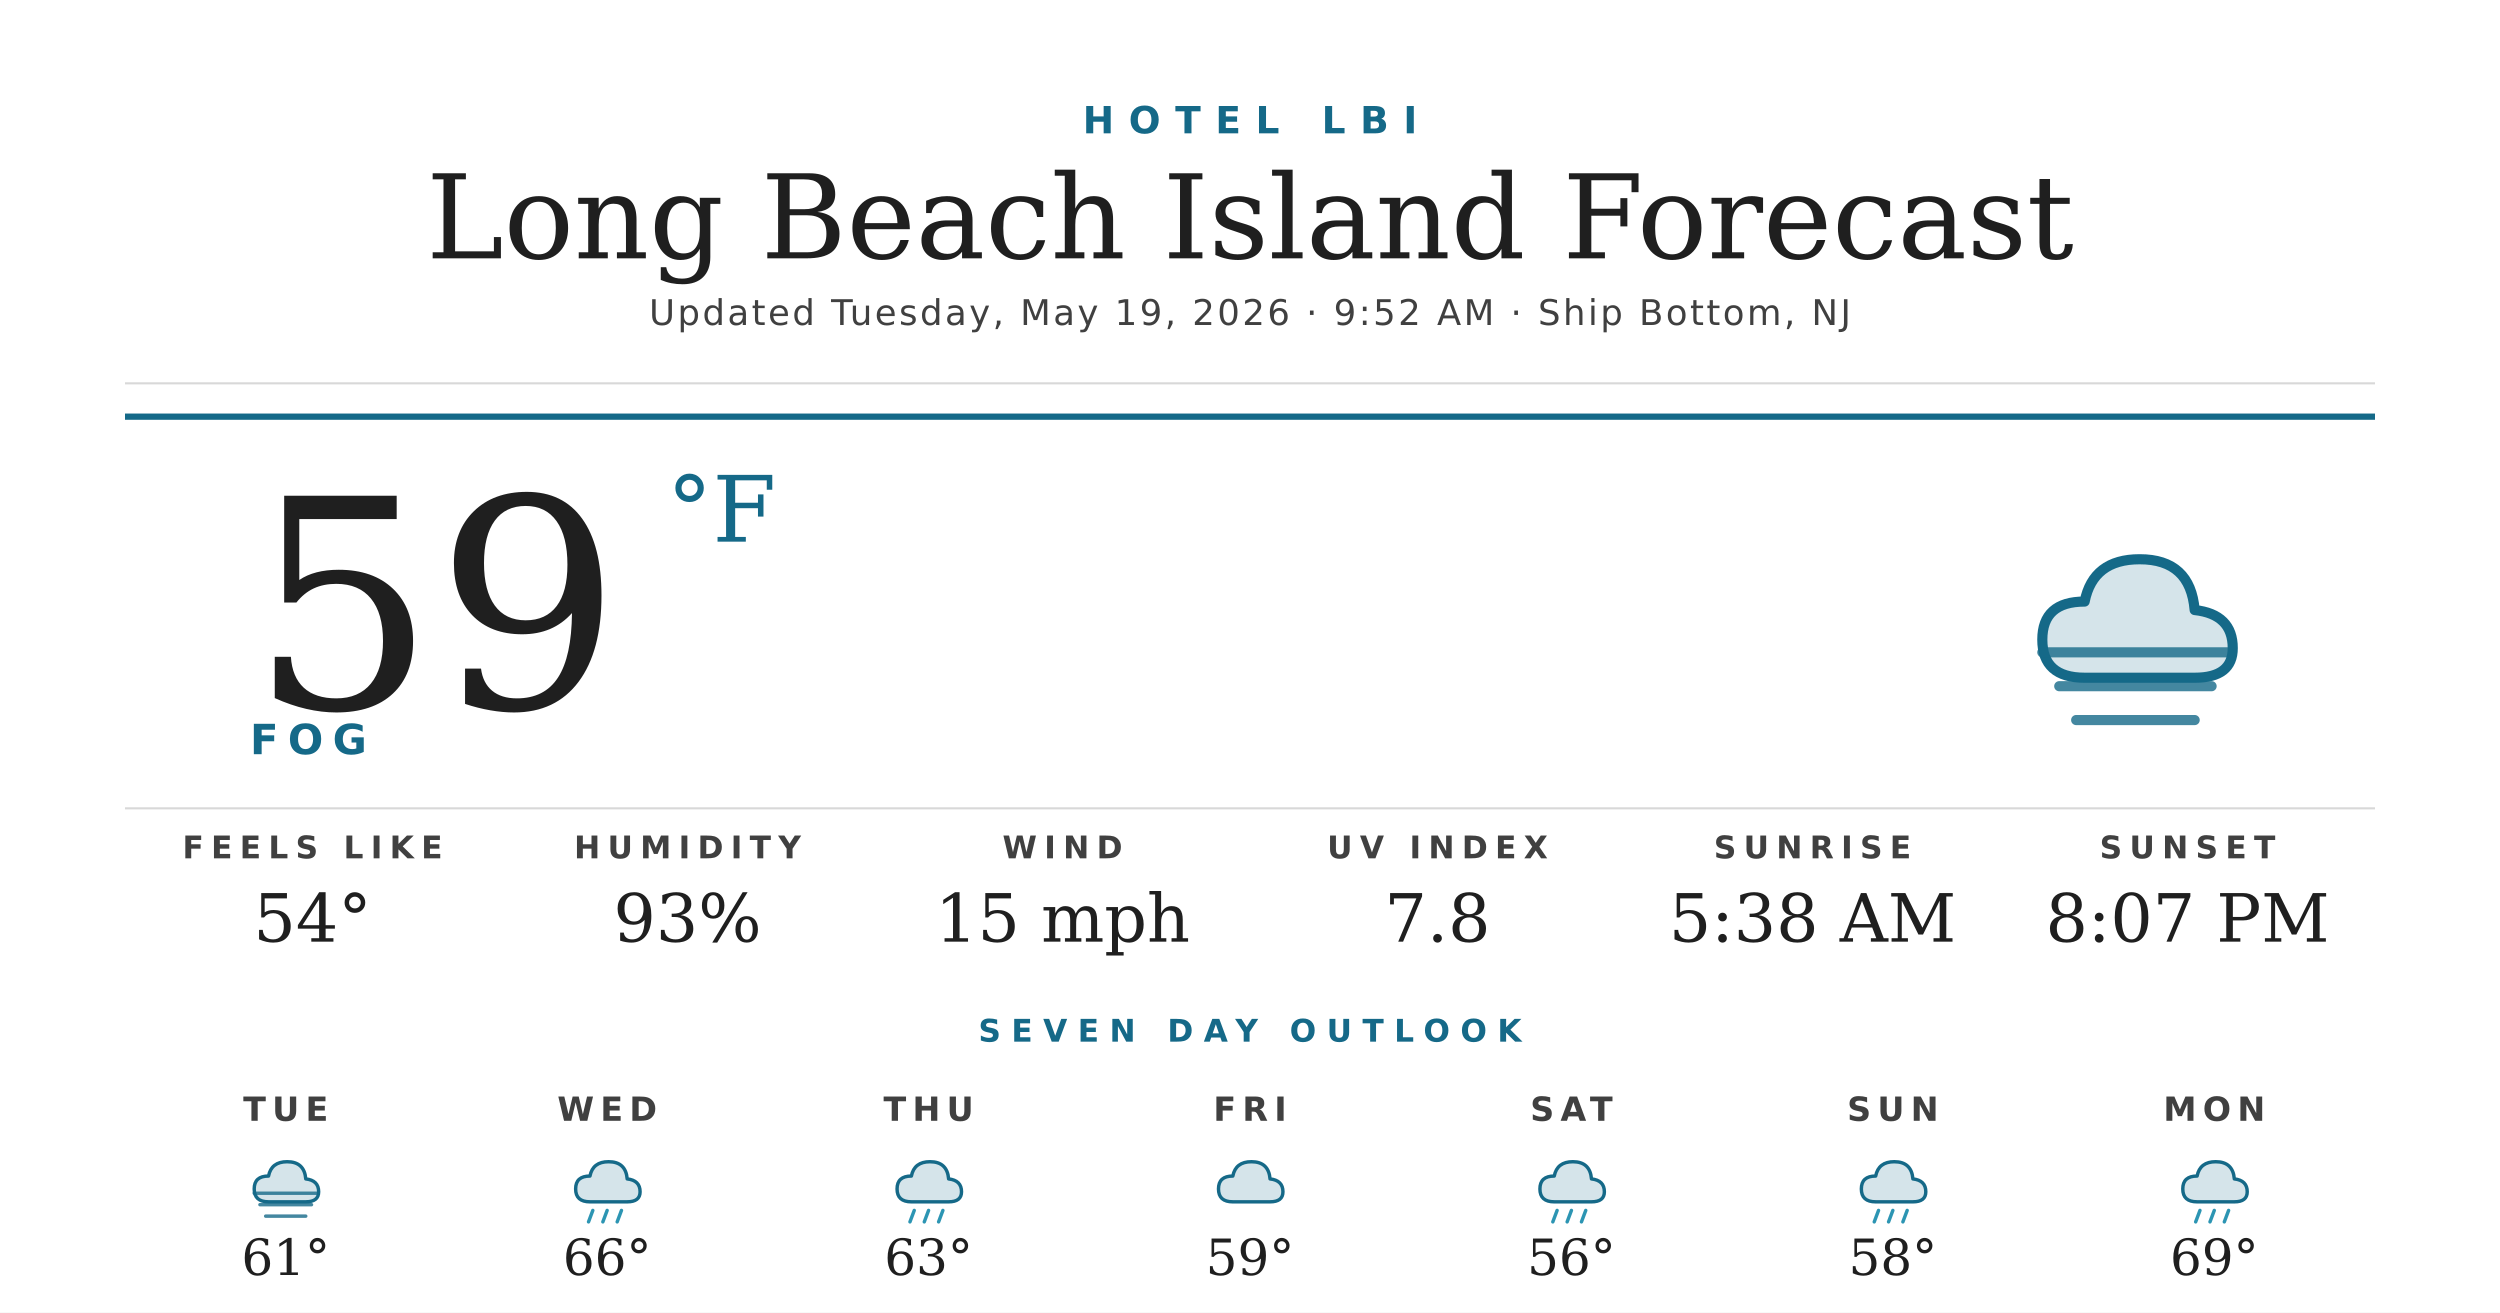
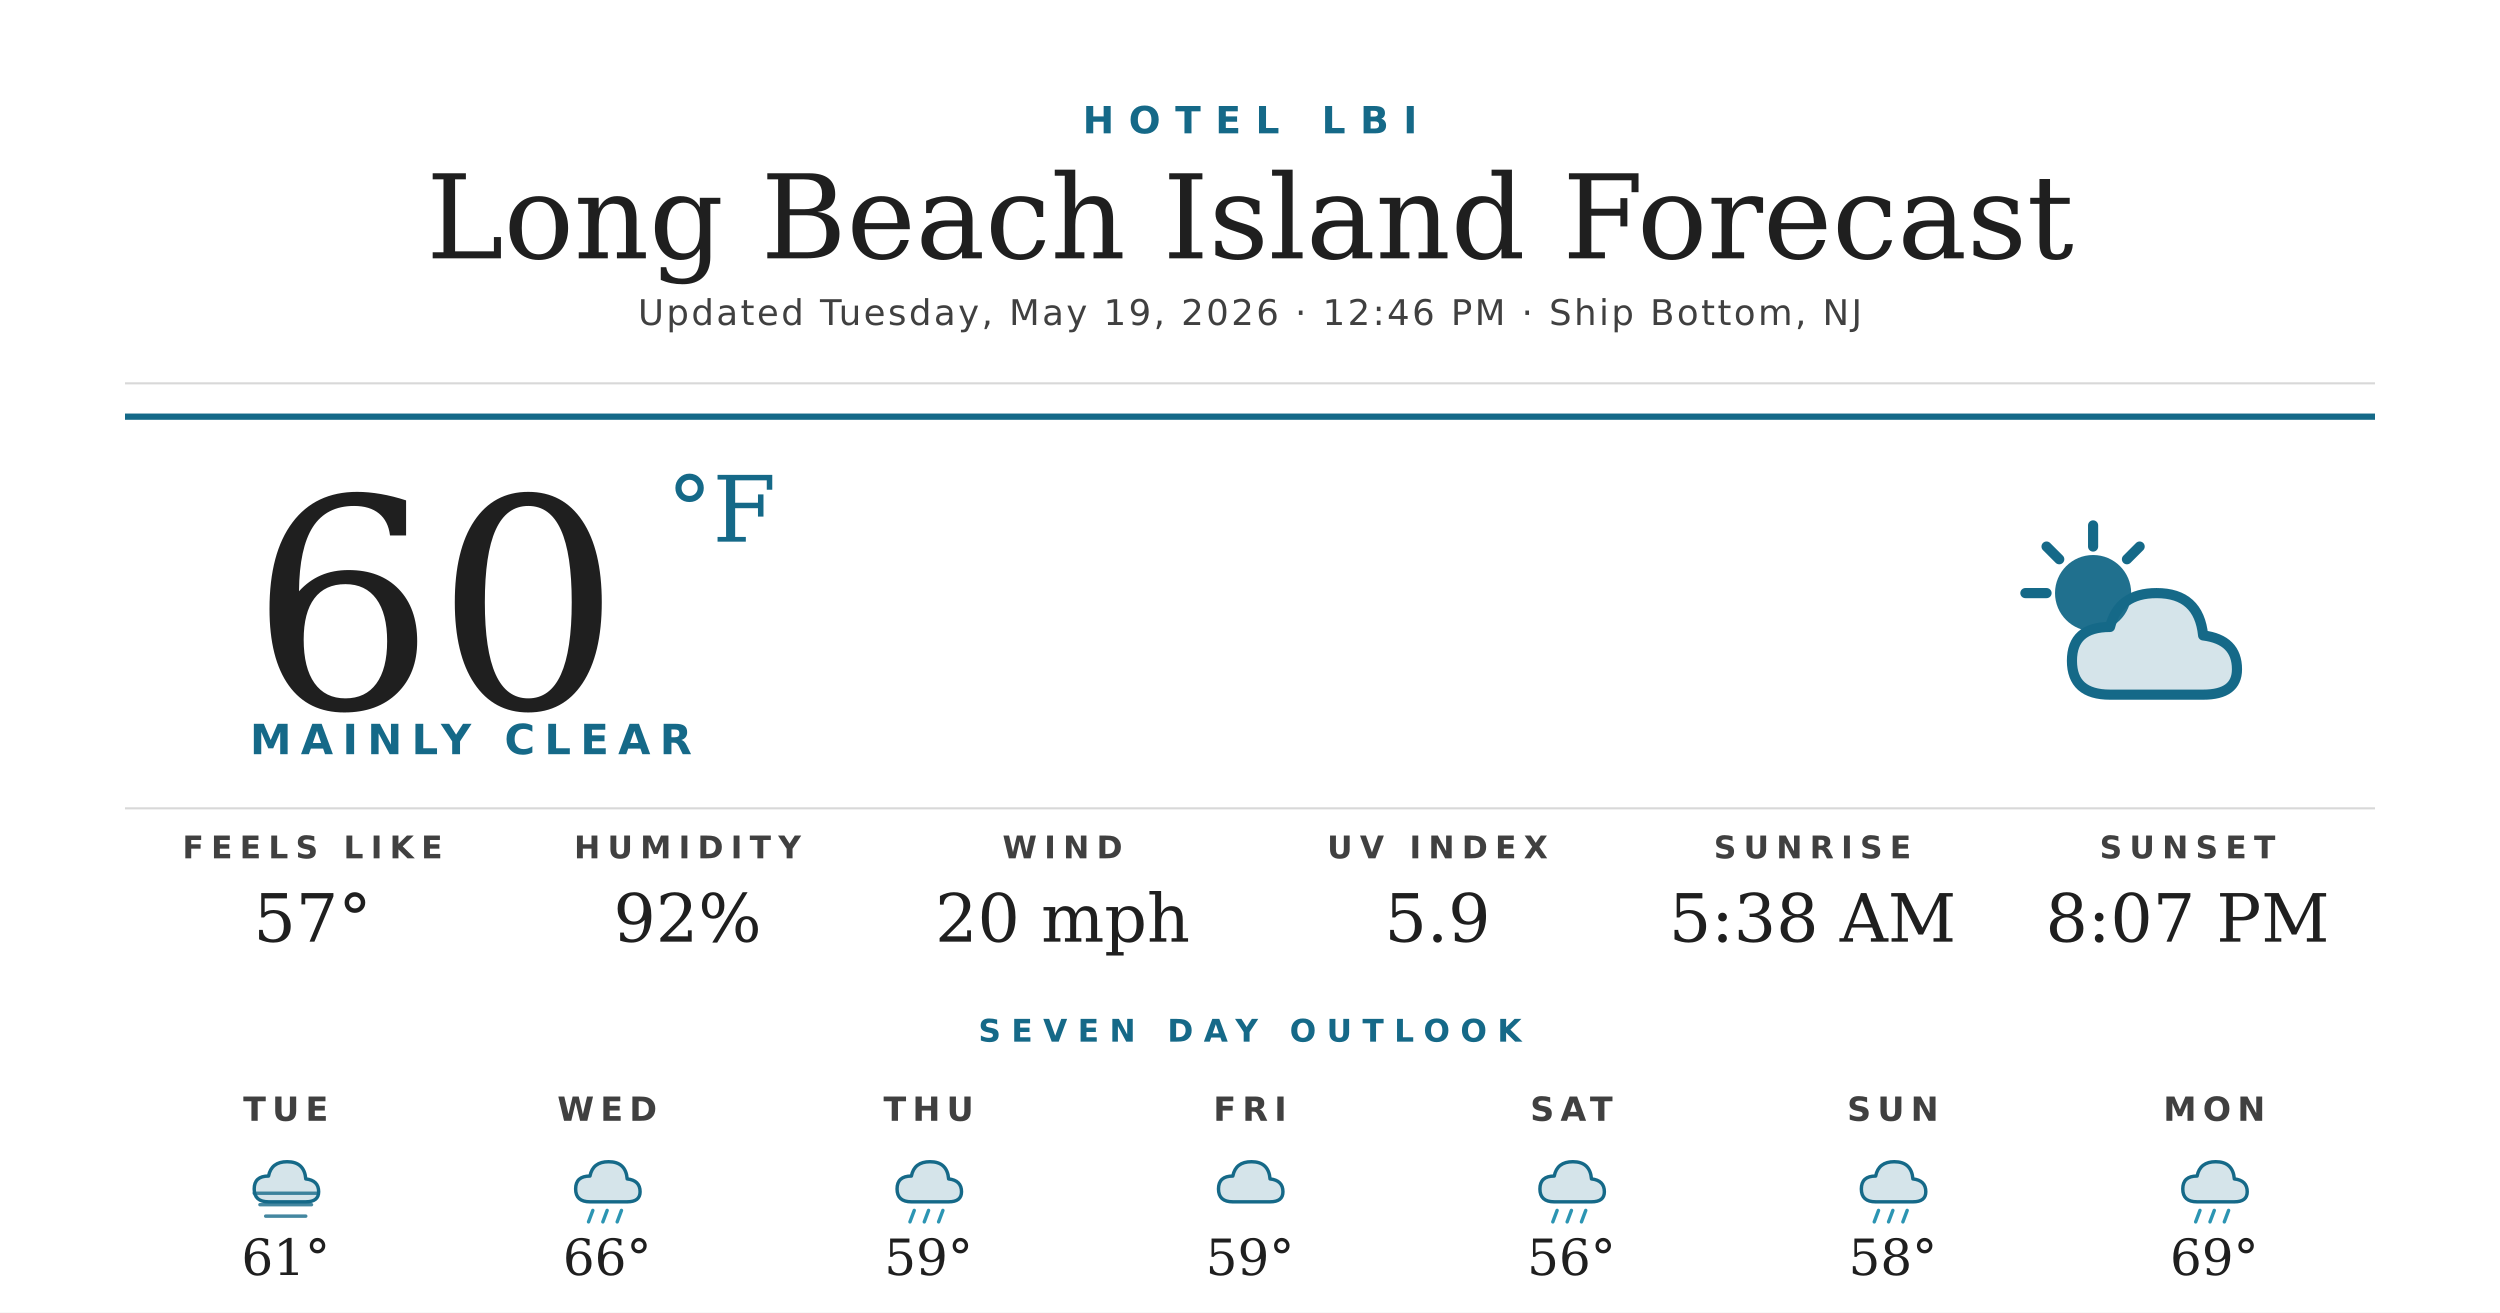
<svg xmlns="http://www.w3.org/2000/svg" width="1200" height="630" viewBox="0 0 1200 630">
  <rect width="1200" height="630" fill="#ffffff" />
  <text x="600" y="64" text-anchor="middle" font-family="'Montserrat Bold', 'Montserrat', 'DejaVu Sans', Helvetica, Arial, sans-serif" font-size="18" font-weight="700" fill="#156988" letter-spacing="7">HOTEL LBI</text>
  <text x="600" y="124" text-anchor="middle" font-family="'Prata', 'DejaVu Serif', Georgia, serif" font-size="56" fill="#1f1f1f">Long Beach Island Forecast</text>
-   <text x="600" y="156" text-anchor="middle" font-family="'Montserrat', 'DejaVu Sans', Helvetica, Arial, sans-serif" font-size="17" font-weight="500" fill="#404040" letter-spacing="1.2">Updated Tuesday, May 19, 2026 · 9:52 AM · Ship Bottom, NJ</text>
+   <text x="600" y="156" text-anchor="middle" font-family="'Montserrat', 'DejaVu Sans', Helvetica, Arial, sans-serif" font-size="17" font-weight="500" fill="#404040" letter-spacing="1.2">Updated Tuesday, May 19, 2026 · 12:46 PM · Ship Bottom, NJ</text>
  <line x1="60" y1="184" x2="1140" y2="184" stroke="#d8d8d8" stroke-width="1" />
  <line x1="60" y1="200" x2="1140" y2="200" stroke="#156988" stroke-width="3" />
-   <text x="120" y="340" font-family="'Prata', 'DejaVu Serif', Georgia, serif" font-size="140" fill="#1f1f1f">59</text>
+   <text x="120" y="340" font-family="'Prata', 'DejaVu Serif', Georgia, serif" font-size="140" fill="#1f1f1f">60</text>
  <text x="320" y="260" font-family="'Prata', 'DejaVu Serif', Georgia, serif" font-size="44" fill="#156988">°F</text>
-   <text x="120" y="362" font-family="'Montserrat Bold', 'Montserrat', 'DejaVu Sans', Helvetica, Arial, sans-serif" font-size="20" font-weight="700" fill="#156988" letter-spacing="4.5">FOG</text>
+   <text x="120" y="362" font-family="'Montserrat Bold', 'Montserrat', 'DejaVu Sans', Helvetica, Arial, sans-serif" font-size="20" font-weight="700" fill="#156988" letter-spacing="4.5">MAINLY CLEAR</text>
  <g transform="translate(960,240) scale(2.03125)">
-     <path d="M20 42 Q10 42 10 33 Q10 24 20 24 Q22 14 33 14 Q45 14 46 26 Q55 27 55 35 Q55 42 46 42 Z" fill="#156988" opacity="0.18" />
-     <path d="M20 42 Q10 42 10 33 Q10 24 20 24 Q22 14 33 14 Q45 14 46 26 Q55 27 55 35 Q55 42 46 42 Z" fill="none" stroke="#156988" stroke-width="2.4" stroke-linejoin="round" />
-     <g stroke="#156988" stroke-width="2.4" stroke-linecap="round" opacity="0.8">
-       <line x1="10" y1="36" x2="54" y2="36" />
-       <line x1="14" y1="44" x2="50" y2="44" />
-       <line x1="18" y1="52" x2="46" y2="52" />
+     <circle cx="22" cy="22" r="9" fill="#156988" opacity="0.95" />
+     <g stroke="#156988" stroke-width="2.4" stroke-linecap="round">
+       <line x1="22" y1="6" x2="22" y2="11" />
+       <line x1="6" y1="22" x2="11" y2="22" />
+       <line x1="11" y1="11" x2="14" y2="14" />
+       <line x1="33" y1="11" x2="30" y2="14" />
    </g>
+     <path d="M26 46 Q17 46 17 38 Q17 30 26 30 Q28 22 37 22 Q47 22 48 32 Q56 33 56 40 Q56 46 48 46 Z" fill="#156988" opacity="0.18" />
+     <path d="M26 46 Q17 46 17 38 Q17 30 26 30 Q28 22 37 22 Q47 22 48 32 Q56 33 56 40 Q56 46 48 46 Z" fill="none" stroke="#156988" stroke-width="2.4" stroke-linejoin="round" />
  </g>
  <line x1="60" y1="388" x2="1140" y2="388" stroke="#d8d8d8" stroke-width="1" />
  <text x="150" y="412" text-anchor="middle" font-family="'Montserrat Bold', 'Montserrat', 'DejaVu Sans', Helvetica, Arial, sans-serif" font-size="15" font-weight="700" fill="#404040" letter-spacing="3.5">FEELS LIKE</text>
-   <text x="150" y="452" text-anchor="middle" font-family="'Prata', 'DejaVu Serif', Georgia, serif" font-size="32" fill="#1f1f1f">54°</text>
+   <text x="150" y="452" text-anchor="middle" font-family="'Prata', 'DejaVu Serif', Georgia, serif" font-size="32" fill="#1f1f1f">57°</text>
  <text x="330" y="412" text-anchor="middle" font-family="'Montserrat Bold', 'Montserrat', 'DejaVu Sans', Helvetica, Arial, sans-serif" font-size="15" font-weight="700" fill="#404040" letter-spacing="3.5">HUMIDITY</text>
-   <text x="330" y="452" text-anchor="middle" font-family="'Prata', 'DejaVu Serif', Georgia, serif" font-size="32" fill="#1f1f1f">93%</text>
+   <text x="330" y="452" text-anchor="middle" font-family="'Prata', 'DejaVu Serif', Georgia, serif" font-size="32" fill="#1f1f1f">92%</text>
  <text x="510" y="412" text-anchor="middle" font-family="'Montserrat Bold', 'Montserrat', 'DejaVu Sans', Helvetica, Arial, sans-serif" font-size="15" font-weight="700" fill="#404040" letter-spacing="3.5">WIND</text>
-   <text x="510" y="452" text-anchor="middle" font-family="'Prata', 'DejaVu Serif', Georgia, serif" font-size="32" fill="#1f1f1f">15 mph</text>
+   <text x="510" y="452" text-anchor="middle" font-family="'Prata', 'DejaVu Serif', Georgia, serif" font-size="32" fill="#1f1f1f">20 mph</text>
  <text x="690" y="412" text-anchor="middle" font-family="'Montserrat Bold', 'Montserrat', 'DejaVu Sans', Helvetica, Arial, sans-serif" font-size="15" font-weight="700" fill="#404040" letter-spacing="3.5">UV INDEX</text>
-   <text x="690" y="452" text-anchor="middle" font-family="'Prata', 'DejaVu Serif', Georgia, serif" font-size="32" fill="#1f1f1f">7.8</text>
+   <text x="690" y="452" text-anchor="middle" font-family="'Prata', 'DejaVu Serif', Georgia, serif" font-size="32" fill="#1f1f1f">5.9</text>
  <text x="870" y="412" text-anchor="middle" font-family="'Montserrat Bold', 'Montserrat', 'DejaVu Sans', Helvetica, Arial, sans-serif" font-size="15" font-weight="700" fill="#404040" letter-spacing="3.5">SUNRISE</text>
  <text x="870" y="452" text-anchor="middle" font-family="'Prata', 'DejaVu Serif', Georgia, serif" font-size="32" fill="#1f1f1f">5:38 AM</text>
  <text x="1050" y="412" text-anchor="middle" font-family="'Montserrat Bold', 'Montserrat', 'DejaVu Sans', Helvetica, Arial, sans-serif" font-size="15" font-weight="700" fill="#404040" letter-spacing="3.5">SUNSET</text>
  <text x="1050" y="452" text-anchor="middle" font-family="'Prata', 'DejaVu Serif', Georgia, serif" font-size="32" fill="#1f1f1f">8:07 PM</text>
  <text x="600" y="500" text-anchor="middle" font-family="'Montserrat Bold', 'Montserrat', 'DejaVu Sans', Helvetica, Arial, sans-serif" font-size="15" font-weight="700" fill="#156988" letter-spacing="5">SEVEN DAY OUTLOOK</text>
  <text x="137.143" y="538" text-anchor="middle" font-family="'Montserrat Bold', 'Montserrat', 'DejaVu Sans', Helvetica, Arial, sans-serif" font-size="16" font-weight="700" fill="#404040" letter-spacing="3">TUE</text>
  <g transform="translate(115.1429,548) scale(0.6875)">
    <path d="M20 42 Q10 42 10 33 Q10 24 20 24 Q22 14 33 14 Q45 14 46 26 Q55 27 55 35 Q55 42 46 42 Z" fill="#156988" opacity="0.18" />
    <path d="M20 42 Q10 42 10 33 Q10 24 20 24 Q22 14 33 14 Q45 14 46 26 Q55 27 55 35 Q55 42 46 42 Z" fill="none" stroke="#156988" stroke-width="2.4" stroke-linejoin="round" />
    <g stroke="#156988" stroke-width="2.4" stroke-linecap="round" opacity="0.8">
      <line x1="10" y1="36" x2="54" y2="36" />
      <line x1="14" y1="44" x2="50" y2="44" />
      <line x1="18" y1="52" x2="46" y2="52" />
    </g>
  </g>
  <text x="137.143" y="612" text-anchor="middle" font-family="'Prata', 'DejaVu Serif', Georgia, serif" font-size="24" fill="#1f1f1f">61°</text>
  <text x="291.429" y="538" text-anchor="middle" font-family="'Montserrat Bold', 'Montserrat', 'DejaVu Sans', Helvetica, Arial, sans-serif" font-size="16" font-weight="700" fill="#404040" letter-spacing="3">WED</text>
  <g transform="translate(269.4286,548) scale(0.6875)">
    <path d="M20 42 Q10 42 10 33 Q10 24 20 24 Q22 14 33 14 Q45 14 46 26 Q55 27 55 35 Q55 42 46 42 Z" fill="#156988" opacity="0.18" />
    <path d="M20 42 Q10 42 10 33 Q10 24 20 24 Q22 14 33 14 Q45 14 46 26 Q55 27 55 35 Q55 42 46 42 Z" fill="none" stroke="#156988" stroke-width="2.4" stroke-linejoin="round" />
    <g stroke="#2C95B3" stroke-width="2.4" stroke-linecap="round">
      <line x1="22" y1="48" x2="19" y2="56" />
      <line x1="32" y1="48" x2="29" y2="56" />
      <line x1="42" y1="48" x2="39" y2="56" />
    </g>
  </g>
  <text x="291.429" y="612" text-anchor="middle" font-family="'Prata', 'DejaVu Serif', Georgia, serif" font-size="24" fill="#1f1f1f">66°</text>
  <text x="445.714" y="538" text-anchor="middle" font-family="'Montserrat Bold', 'Montserrat', 'DejaVu Sans', Helvetica, Arial, sans-serif" font-size="16" font-weight="700" fill="#404040" letter-spacing="3">THU</text>
  <g transform="translate(423.7143,548) scale(0.6875)">
    <path d="M20 42 Q10 42 10 33 Q10 24 20 24 Q22 14 33 14 Q45 14 46 26 Q55 27 55 35 Q55 42 46 42 Z" fill="#156988" opacity="0.18" />
    <path d="M20 42 Q10 42 10 33 Q10 24 20 24 Q22 14 33 14 Q45 14 46 26 Q55 27 55 35 Q55 42 46 42 Z" fill="none" stroke="#156988" stroke-width="2.4" stroke-linejoin="round" />
    <g stroke="#2C95B3" stroke-width="2.4" stroke-linecap="round">
      <line x1="22" y1="48" x2="19" y2="56" />
      <line x1="32" y1="48" x2="29" y2="56" />
      <line x1="42" y1="48" x2="39" y2="56" />
    </g>
  </g>
-   <text x="445.714" y="612" text-anchor="middle" font-family="'Prata', 'DejaVu Serif', Georgia, serif" font-size="24" fill="#1f1f1f">63°</text>
+   <text x="445.714" y="612" text-anchor="middle" font-family="'Prata', 'DejaVu Serif', Georgia, serif" font-size="24" fill="#1f1f1f">59°</text>
  <text x="600" y="538" text-anchor="middle" font-family="'Montserrat Bold', 'Montserrat', 'DejaVu Sans', Helvetica, Arial, sans-serif" font-size="16" font-weight="700" fill="#404040" letter-spacing="3">FRI</text>
  <g transform="translate(578,548) scale(0.6875)">
    <path d="M20 42 Q10 42 10 33 Q10 24 20 24 Q22 14 33 14 Q45 14 46 26 Q55 27 55 35 Q55 42 46 42 Z" fill="#156988" opacity="0.18" />
    <path d="M20 42 Q10 42 10 33 Q10 24 20 24 Q22 14 33 14 Q45 14 46 26 Q55 27 55 35 Q55 42 46 42 Z" fill="none" stroke="#156988" stroke-width="2.4" stroke-linejoin="round" />
  </g>
  <text x="600" y="612" text-anchor="middle" font-family="'Prata', 'DejaVu Serif', Georgia, serif" font-size="24" fill="#1f1f1f">59°</text>
  <text x="754.286" y="538" text-anchor="middle" font-family="'Montserrat Bold', 'Montserrat', 'DejaVu Sans', Helvetica, Arial, sans-serif" font-size="16" font-weight="700" fill="#404040" letter-spacing="3">SAT</text>
  <g transform="translate(732.2857,548) scale(0.6875)">
    <path d="M20 42 Q10 42 10 33 Q10 24 20 24 Q22 14 33 14 Q45 14 46 26 Q55 27 55 35 Q55 42 46 42 Z" fill="#156988" opacity="0.18" />
    <path d="M20 42 Q10 42 10 33 Q10 24 20 24 Q22 14 33 14 Q45 14 46 26 Q55 27 55 35 Q55 42 46 42 Z" fill="none" stroke="#156988" stroke-width="2.4" stroke-linejoin="round" />
    <g stroke="#2C95B3" stroke-width="2.4" stroke-linecap="round">
      <line x1="22" y1="48" x2="19" y2="56" />
      <line x1="32" y1="48" x2="29" y2="56" />
      <line x1="42" y1="48" x2="39" y2="56" />
    </g>
  </g>
  <text x="754.286" y="612" text-anchor="middle" font-family="'Prata', 'DejaVu Serif', Georgia, serif" font-size="24" fill="#1f1f1f">56°</text>
  <text x="908.571" y="538" text-anchor="middle" font-family="'Montserrat Bold', 'Montserrat', 'DejaVu Sans', Helvetica, Arial, sans-serif" font-size="16" font-weight="700" fill="#404040" letter-spacing="3">SUN</text>
  <g transform="translate(886.5714,548) scale(0.6875)">
    <path d="M20 42 Q10 42 10 33 Q10 24 20 24 Q22 14 33 14 Q45 14 46 26 Q55 27 55 35 Q55 42 46 42 Z" fill="#156988" opacity="0.18" />
    <path d="M20 42 Q10 42 10 33 Q10 24 20 24 Q22 14 33 14 Q45 14 46 26 Q55 27 55 35 Q55 42 46 42 Z" fill="none" stroke="#156988" stroke-width="2.4" stroke-linejoin="round" />
    <g stroke="#2C95B3" stroke-width="2.4" stroke-linecap="round">
      <line x1="22" y1="48" x2="19" y2="56" />
      <line x1="32" y1="48" x2="29" y2="56" />
      <line x1="42" y1="48" x2="39" y2="56" />
    </g>
  </g>
  <text x="908.571" y="612" text-anchor="middle" font-family="'Prata', 'DejaVu Serif', Georgia, serif" font-size="24" fill="#1f1f1f">58°</text>
  <text x="1062.857" y="538" text-anchor="middle" font-family="'Montserrat Bold', 'Montserrat', 'DejaVu Sans', Helvetica, Arial, sans-serif" font-size="16" font-weight="700" fill="#404040" letter-spacing="3">MON</text>
  <g transform="translate(1040.857,548) scale(0.6875)">
    <path d="M20 42 Q10 42 10 33 Q10 24 20 24 Q22 14 33 14 Q45 14 46 26 Q55 27 55 35 Q55 42 46 42 Z" fill="#156988" opacity="0.18" />
    <path d="M20 42 Q10 42 10 33 Q10 24 20 24 Q22 14 33 14 Q45 14 46 26 Q55 27 55 35 Q55 42 46 42 Z" fill="none" stroke="#156988" stroke-width="2.4" stroke-linejoin="round" />
    <g stroke="#2C95B3" stroke-width="2.4" stroke-linecap="round">
      <line x1="22" y1="48" x2="19" y2="56" />
      <line x1="32" y1="48" x2="29" y2="56" />
      <line x1="42" y1="48" x2="39" y2="56" />
    </g>
  </g>
  <text x="1062.857" y="612" text-anchor="middle" font-family="'Prata', 'DejaVu Serif', Georgia, serif" font-size="24" fill="#1f1f1f">69°</text>
</svg>
